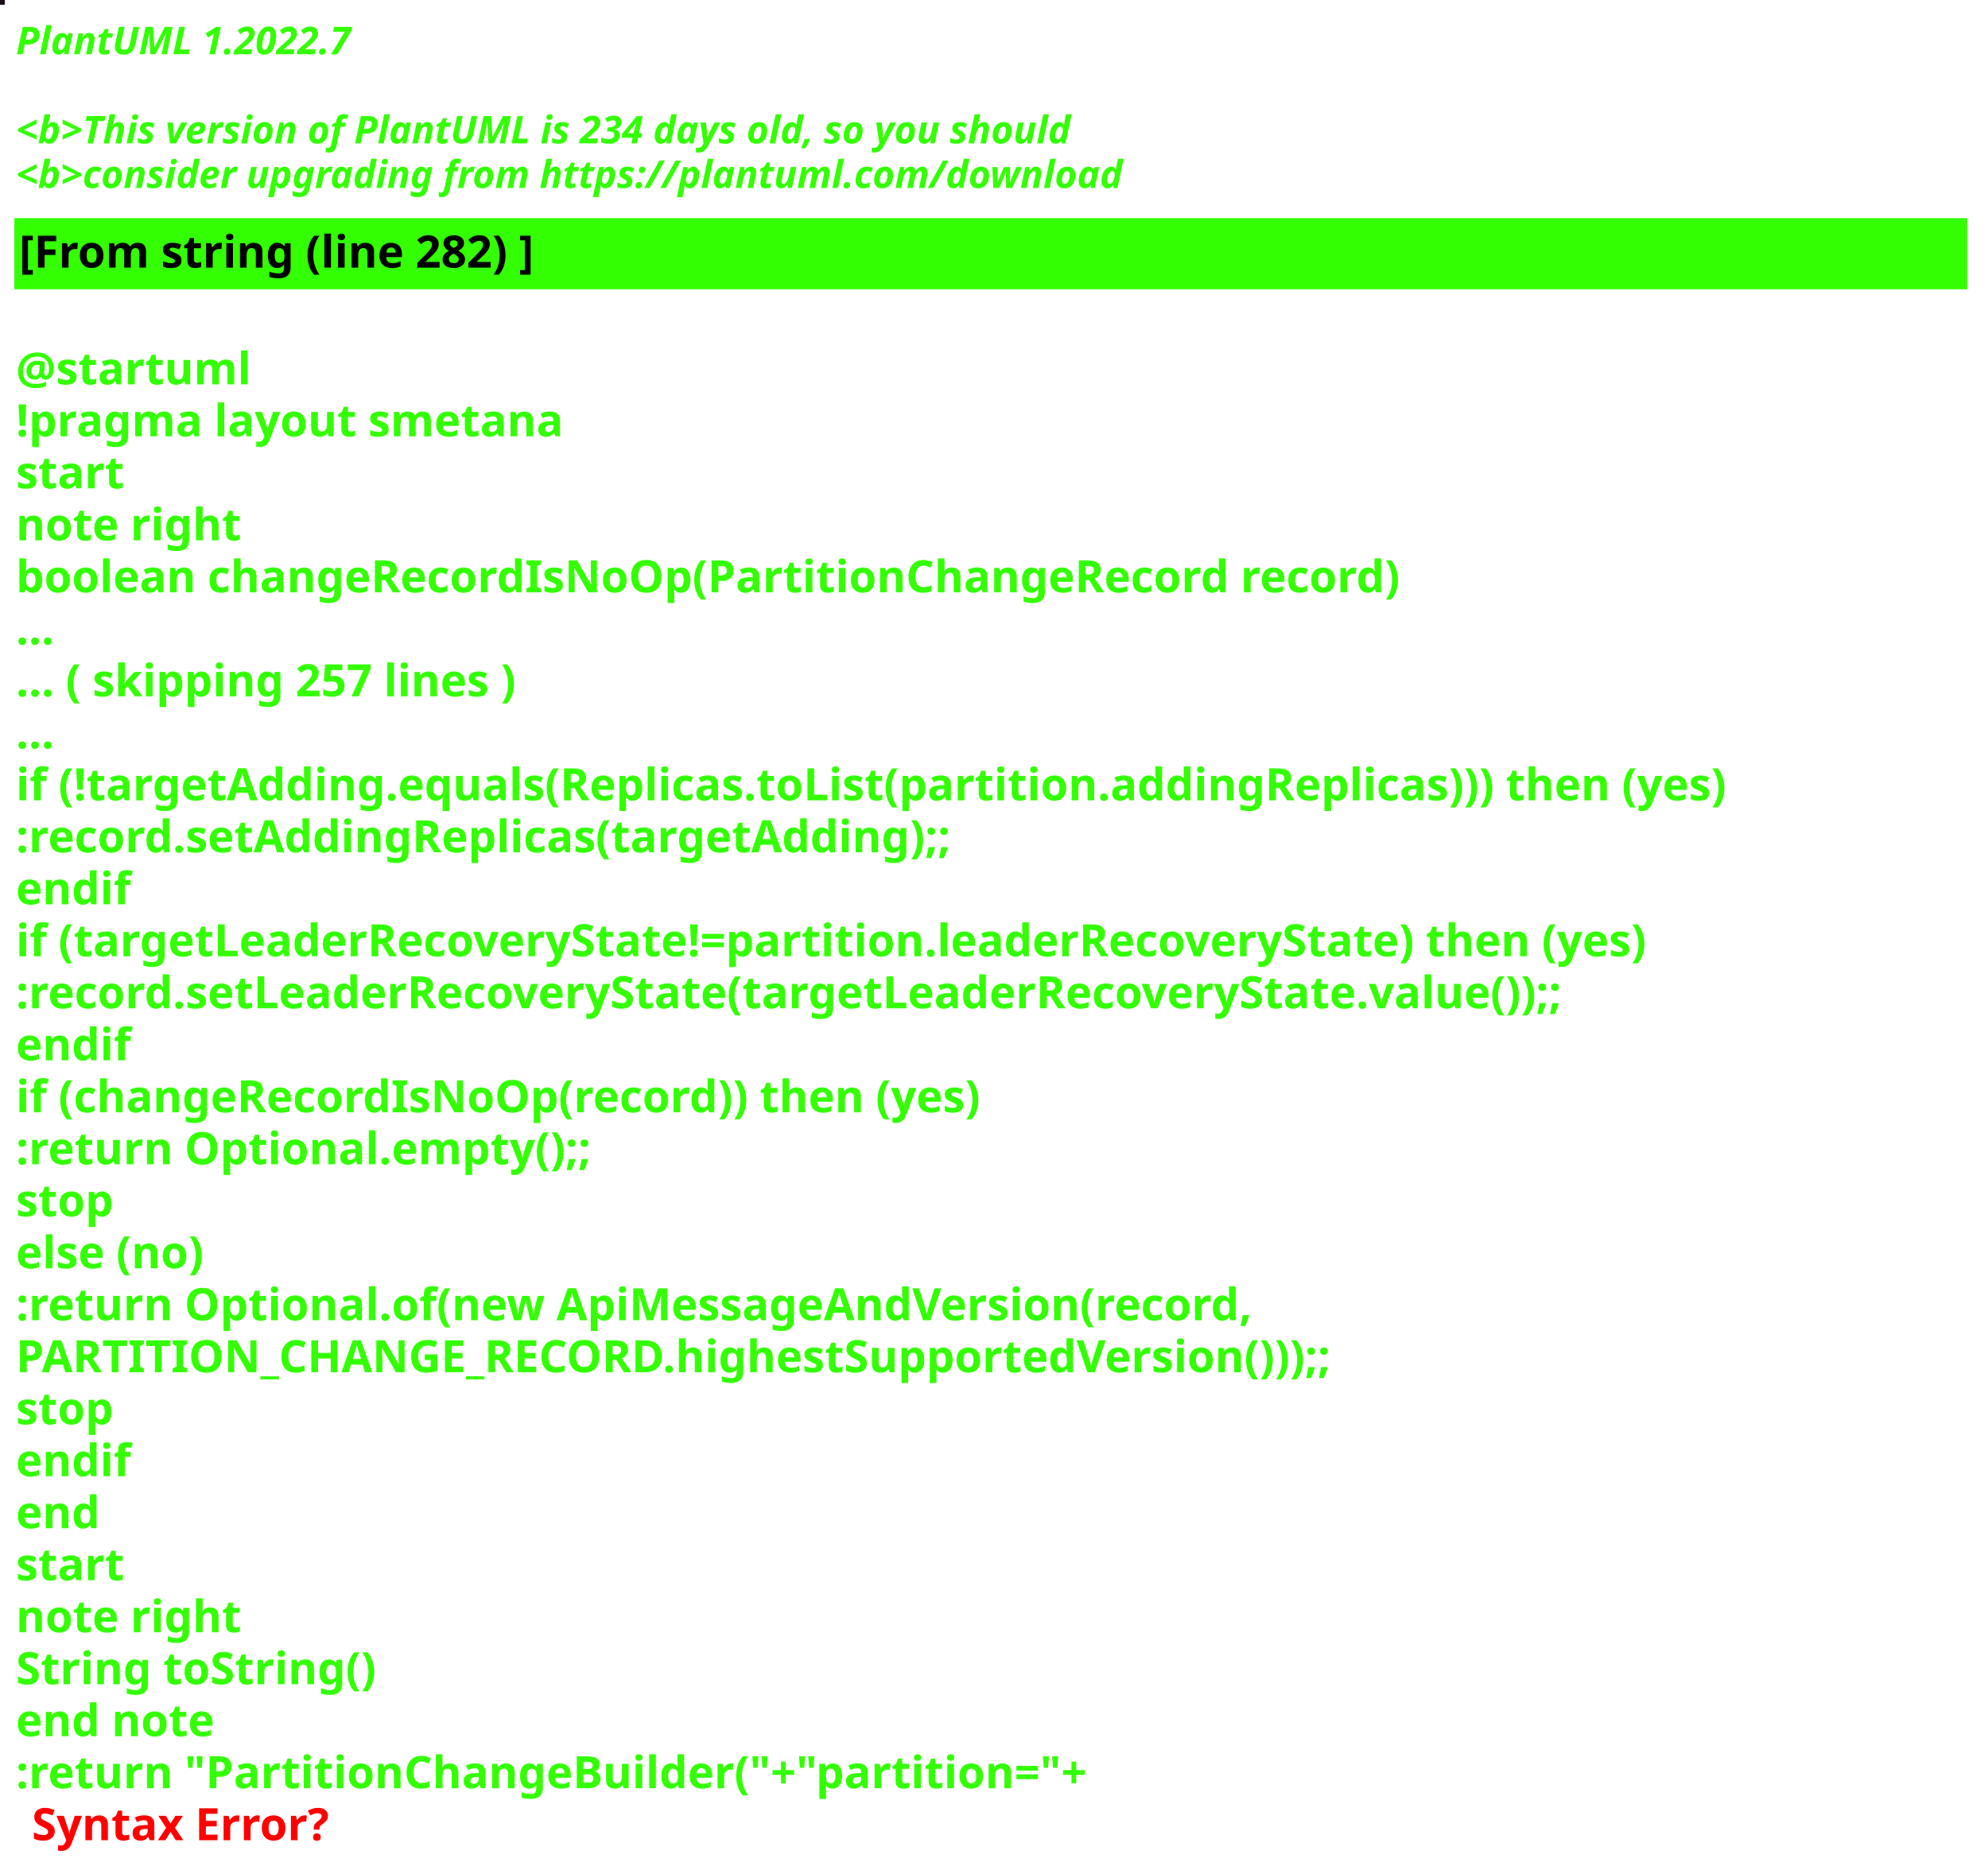
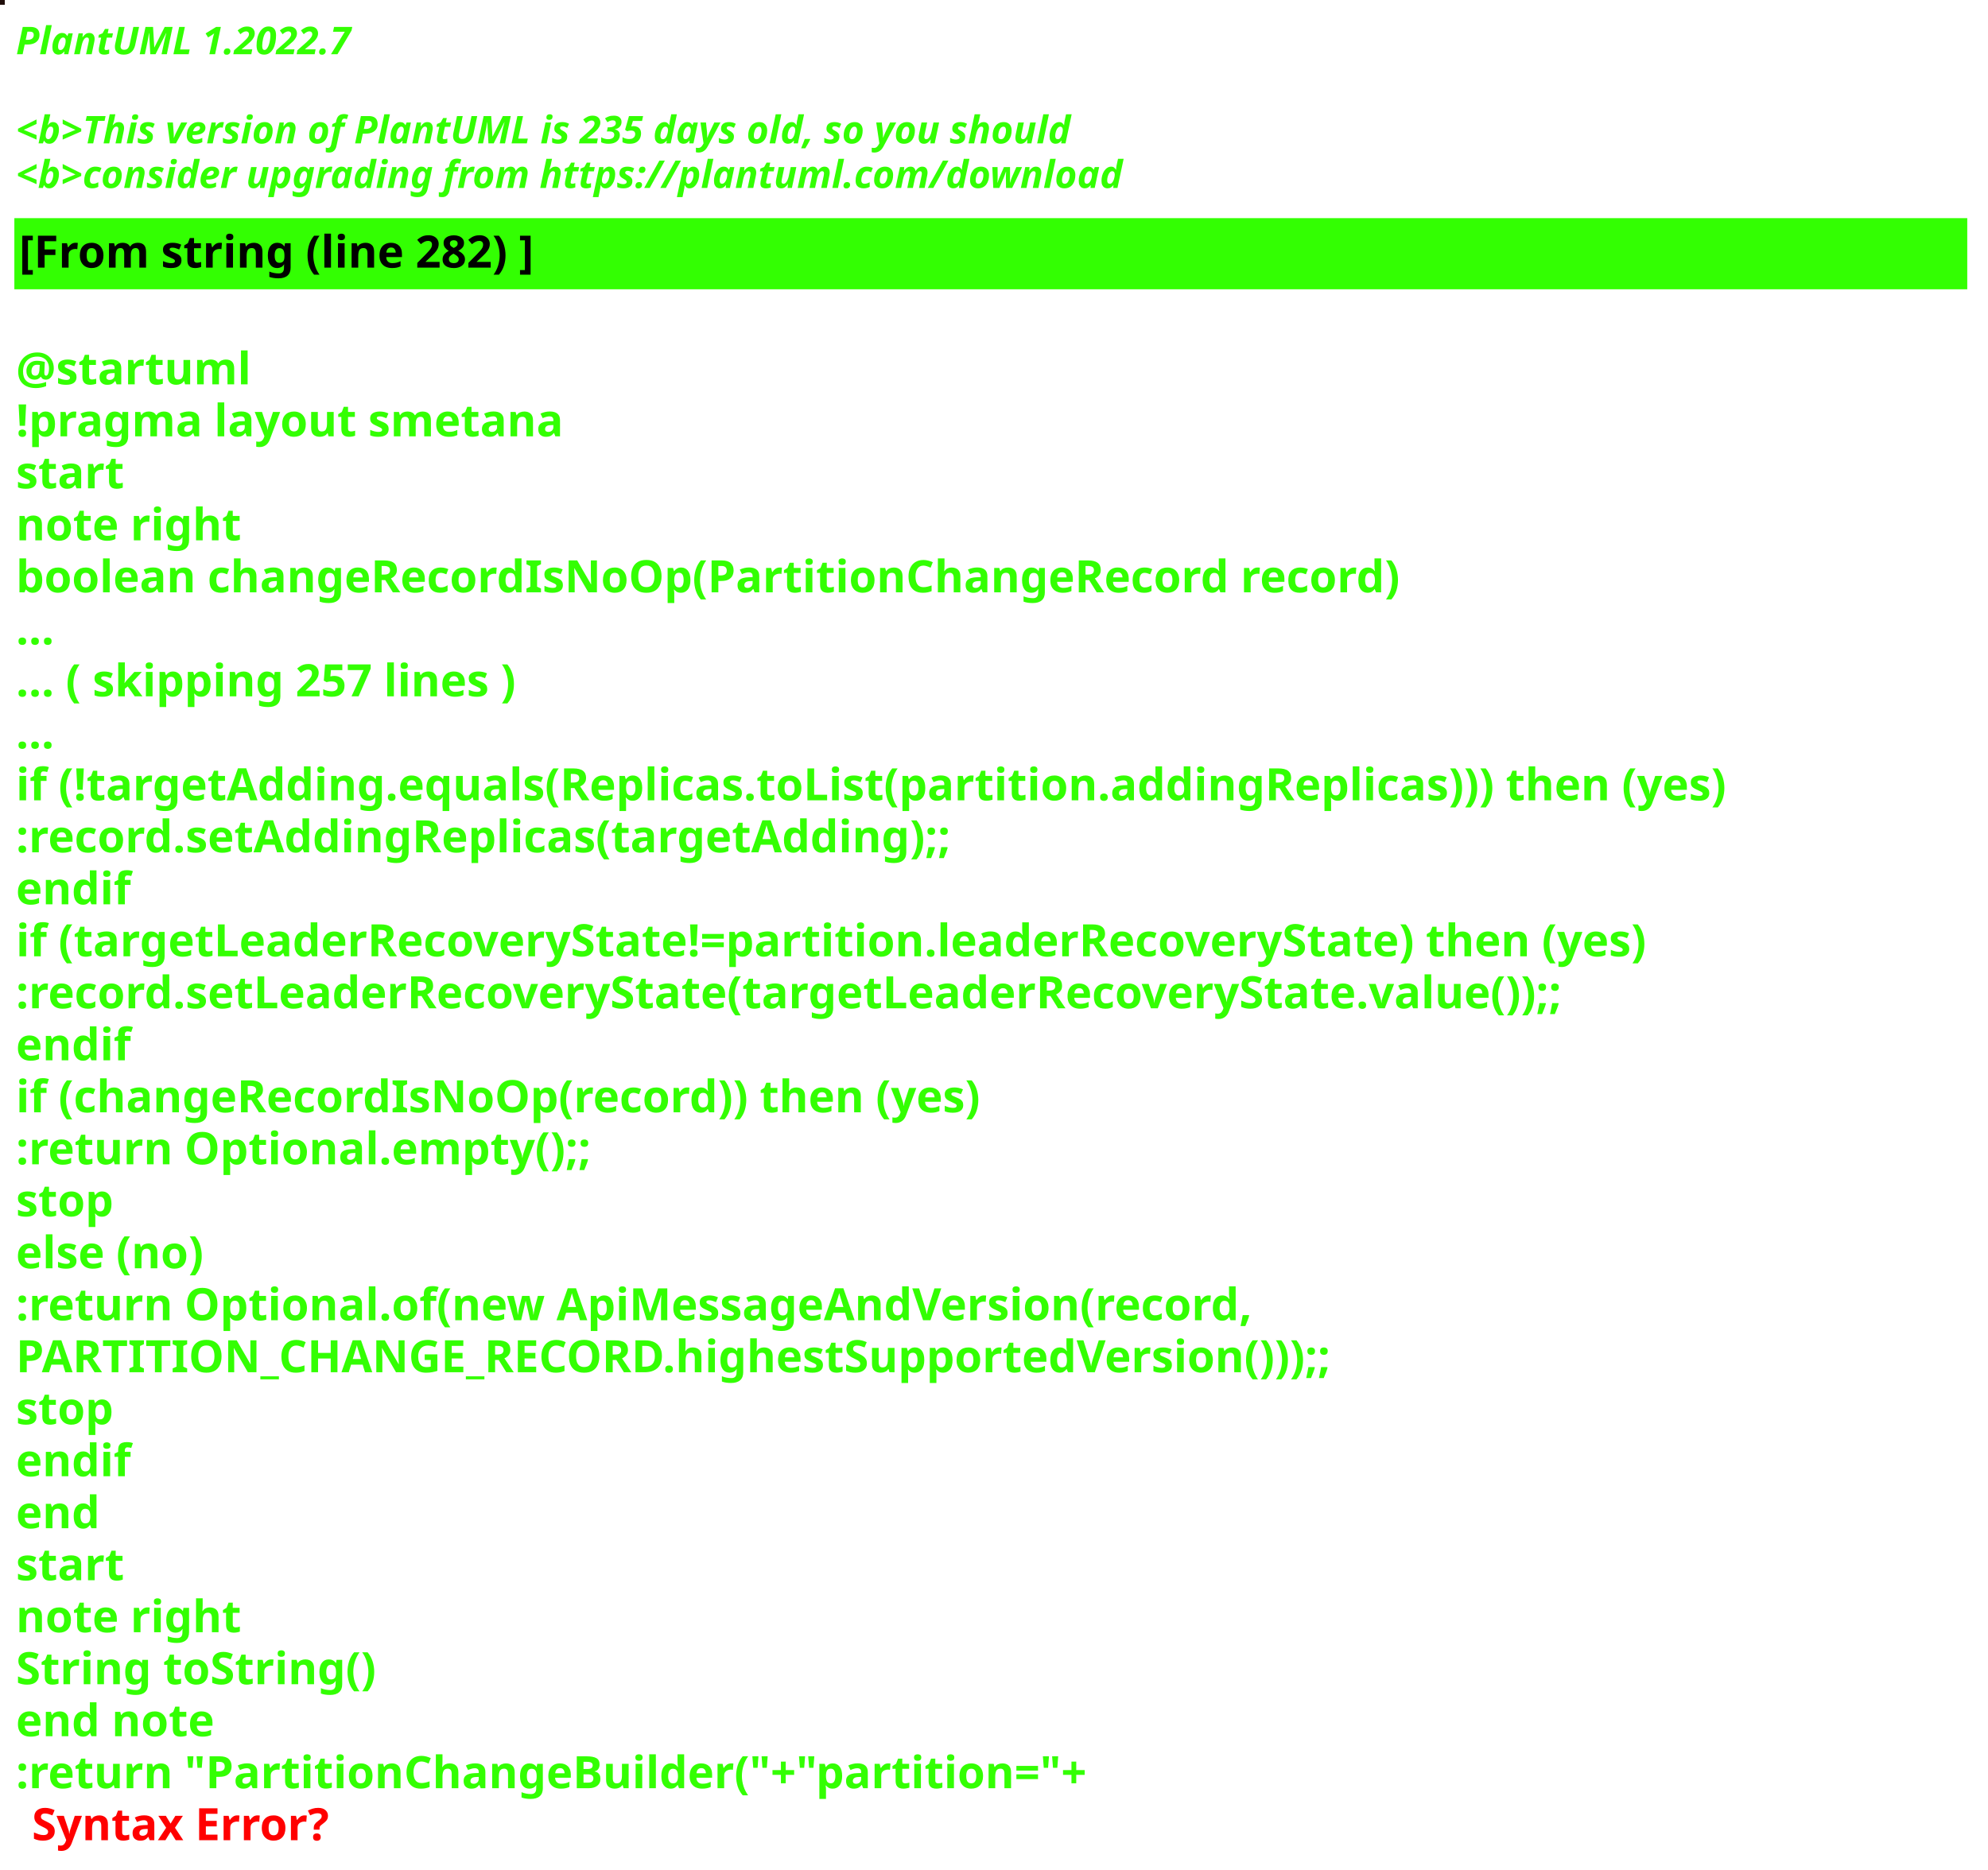
<svg xmlns="http://www.w3.org/2000/svg" contentStyleType="text/css" height="586px" preserveAspectRatio="none" style="width:623px;height:586px;background:#000000;" version="1.1" viewBox="0 0 623 586" width="623px" zoomAndPan="magnify">
  <defs />
  <g>
-     <rect fill="#1A0F1B" height="1" style="stroke:#1A0F1B;stroke-width:1.0;" width="1" x="0" y="0" />
+     <rect fill="#1F0D0A" height="1" style="stroke:#1F0D0A;stroke-width:1.0;" width="1" x="0" y="0" />
    <text fill="#33FF02" font-family="sans-serif" font-size="12" font-style="italic" font-weight="bold" lengthAdjust="spacing" textLength="127" x="5" y="17">PlantUML 1.2022.7</text>
    <text fill="#33FF02" font-family="sans-serif" font-size="12" font-style="italic" font-weight="bold" lengthAdjust="spacing" textLength="4" x="5" y="30.969"> </text>
-     <text fill="#33FF02" font-family="sans-serif" font-size="12" font-style="italic" font-weight="bold" lengthAdjust="spacing" textLength="399" x="5" y="44.938">&lt;b&gt;This version of PlantUML is 234 days old, so you should</text>
+     <text fill="#33FF02" font-family="sans-serif" font-size="12" font-style="italic" font-weight="bold" lengthAdjust="spacing" textLength="399" x="5" y="44.938">&lt;b&gt;This version of PlantUML is 235 days old, so you should</text>
    <text fill="#33FF02" font-family="sans-serif" font-size="12" font-style="italic" font-weight="bold" lengthAdjust="spacing" textLength="408" x="5" y="58.906">&lt;b&gt;consider upgrading from https://plantuml.com/download</text>
    <rect fill="#33FF02" height="21.297" style="stroke:#33FF02;stroke-width:1.0;" width="611" x="5" y="68.875" />
    <text fill="#000000" font-family="sans-serif" font-size="14" font-weight="bold" lengthAdjust="spacing" textLength="188" x="6" y="83.875">[From string (line 282) ]</text>
    <text fill="#33FF02" font-family="sans-serif" font-size="14" font-weight="bold" lengthAdjust="spacing" textLength="5" x="5" y="104.172"> </text>
    <text fill="#33FF02" font-family="sans-serif" font-size="14" font-weight="bold" lengthAdjust="spacing" textLength="79" x="5" y="120.469">@startuml</text>
    <text fill="#33FF02" font-family="sans-serif" font-size="14" font-weight="bold" lengthAdjust="spacing" textLength="190" x="5" y="136.766">!pragma layout smetana</text>
    <text fill="#33FF02" font-family="sans-serif" font-size="14" font-weight="bold" lengthAdjust="spacing" textLength="37" x="5" y="153.062">start</text>
    <text fill="#33FF02" font-family="sans-serif" font-size="14" font-weight="bold" lengthAdjust="spacing" textLength="78" x="5" y="169.359">note right</text>
    <text fill="#33FF02" font-family="sans-serif" font-size="14" font-weight="bold" lengthAdjust="spacing" textLength="490" x="5" y="185.656">boolean changeRecordIsNoOp(PartitionChangeRecord record)</text>
    <text fill="#33FF02" font-family="sans-serif" font-size="14" font-weight="bold" lengthAdjust="spacing" textLength="15" x="5" y="201.953">...</text>
    <text fill="#33FF02" font-family="sans-serif" font-size="14" font-weight="bold" lengthAdjust="spacing" textLength="185" x="5" y="218.25">... ( skipping 257 lines )</text>
    <text fill="#33FF02" font-family="sans-serif" font-size="14" font-weight="bold" lengthAdjust="spacing" textLength="15" x="5" y="234.547">...</text>
    <text fill="#33FF02" font-family="sans-serif" font-size="14" font-weight="bold" lengthAdjust="spacing" textLength="606" x="5" y="250.844">if (!targetAdding.equals(Replicas.toList(partition.addingReplicas))) then (yes)</text>
    <text fill="#33FF02" font-family="sans-serif" font-size="14" font-weight="bold" lengthAdjust="spacing" textLength="336" x="5" y="267.141">:record.setAddingReplicas(targetAdding);;</text>
    <text fill="#33FF02" font-family="sans-serif" font-size="14" font-weight="bold" lengthAdjust="spacing" textLength="40" x="5" y="283.438">endif</text>
    <text fill="#33FF02" font-family="sans-serif" font-size="14" font-weight="bold" lengthAdjust="spacing" textLength="585" x="5" y="299.734">if (targetLeaderRecoveryState!=partition.leaderRecoveryState) then (yes)</text>
    <text fill="#33FF02" font-family="sans-serif" font-size="14" font-weight="bold" lengthAdjust="spacing" textLength="560" x="5" y="316.031">:record.setLeaderRecoveryState(targetLeaderRecoveryState.value());;</text>
    <text fill="#33FF02" font-family="sans-serif" font-size="14" font-weight="bold" lengthAdjust="spacing" textLength="40" x="5" y="332.328">endif</text>
    <text fill="#33FF02" font-family="sans-serif" font-size="14" font-weight="bold" lengthAdjust="spacing" textLength="348" x="5" y="348.625">if (changeRecordIsNoOp(record)) then (yes)</text>
    <text fill="#33FF02" font-family="sans-serif" font-size="14" font-weight="bold" lengthAdjust="spacing" textLength="204" x="5" y="364.922">:return Optional.empty();;</text>
    <text fill="#33FF02" font-family="sans-serif" font-size="14" font-weight="bold" lengthAdjust="spacing" textLength="35" x="5" y="381.219">stop</text>
    <text fill="#33FF02" font-family="sans-serif" font-size="14" font-weight="bold" lengthAdjust="spacing" textLength="70" x="5" y="397.516">else (no)</text>
    <text fill="#33FF02" font-family="sans-serif" font-size="14" font-weight="bold" lengthAdjust="spacing" textLength="443" x="5" y="413.812">:return Optional.of(new ApiMessageAndVersion(record,</text>
    <text fill="#33FF02" font-family="sans-serif" font-size="14" font-weight="bold" lengthAdjust="spacing" textLength="468" x="5" y="430.109">PARTITION_CHANGE_RECORD.highestSupportedVersion()));;</text>
    <text fill="#33FF02" font-family="sans-serif" font-size="14" font-weight="bold" lengthAdjust="spacing" textLength="35" x="5" y="446.406">stop</text>
    <text fill="#33FF02" font-family="sans-serif" font-size="14" font-weight="bold" lengthAdjust="spacing" textLength="40" x="5" y="462.703">endif</text>
    <text fill="#33FF02" font-family="sans-serif" font-size="14" font-weight="bold" lengthAdjust="spacing" textLength="30" x="5" y="479">end</text>
    <text fill="#33FF02" font-family="sans-serif" font-size="14" font-weight="bold" lengthAdjust="spacing" textLength="37" x="5" y="495.297">start</text>
    <text fill="#33FF02" font-family="sans-serif" font-size="14" font-weight="bold" lengthAdjust="spacing" textLength="78" x="5" y="511.594">note right</text>
    <text fill="#33FF02" font-family="sans-serif" font-size="14" font-weight="bold" lengthAdjust="spacing" textLength="127" x="5" y="527.891">String toString()</text>
    <text fill="#33FF02" font-family="sans-serif" font-size="14" font-weight="bold" lengthAdjust="spacing" textLength="71" x="5" y="544.188">end note</text>
    <text fill="#33FF02" font-family="sans-serif" font-size="14" font-weight="bold" lengthAdjust="spacing" text-decoration="wavy underline" textLength="378" x="5" y="560.484">:return "PartitionChangeBuilder("+"partition="+</text>
    <text fill="#FF0000" font-family="sans-serif" font-size="14" font-weight="bold" lengthAdjust="spacing" textLength="106" x="10" y="576.781">Syntax Error?</text>
  </g>
</svg>
